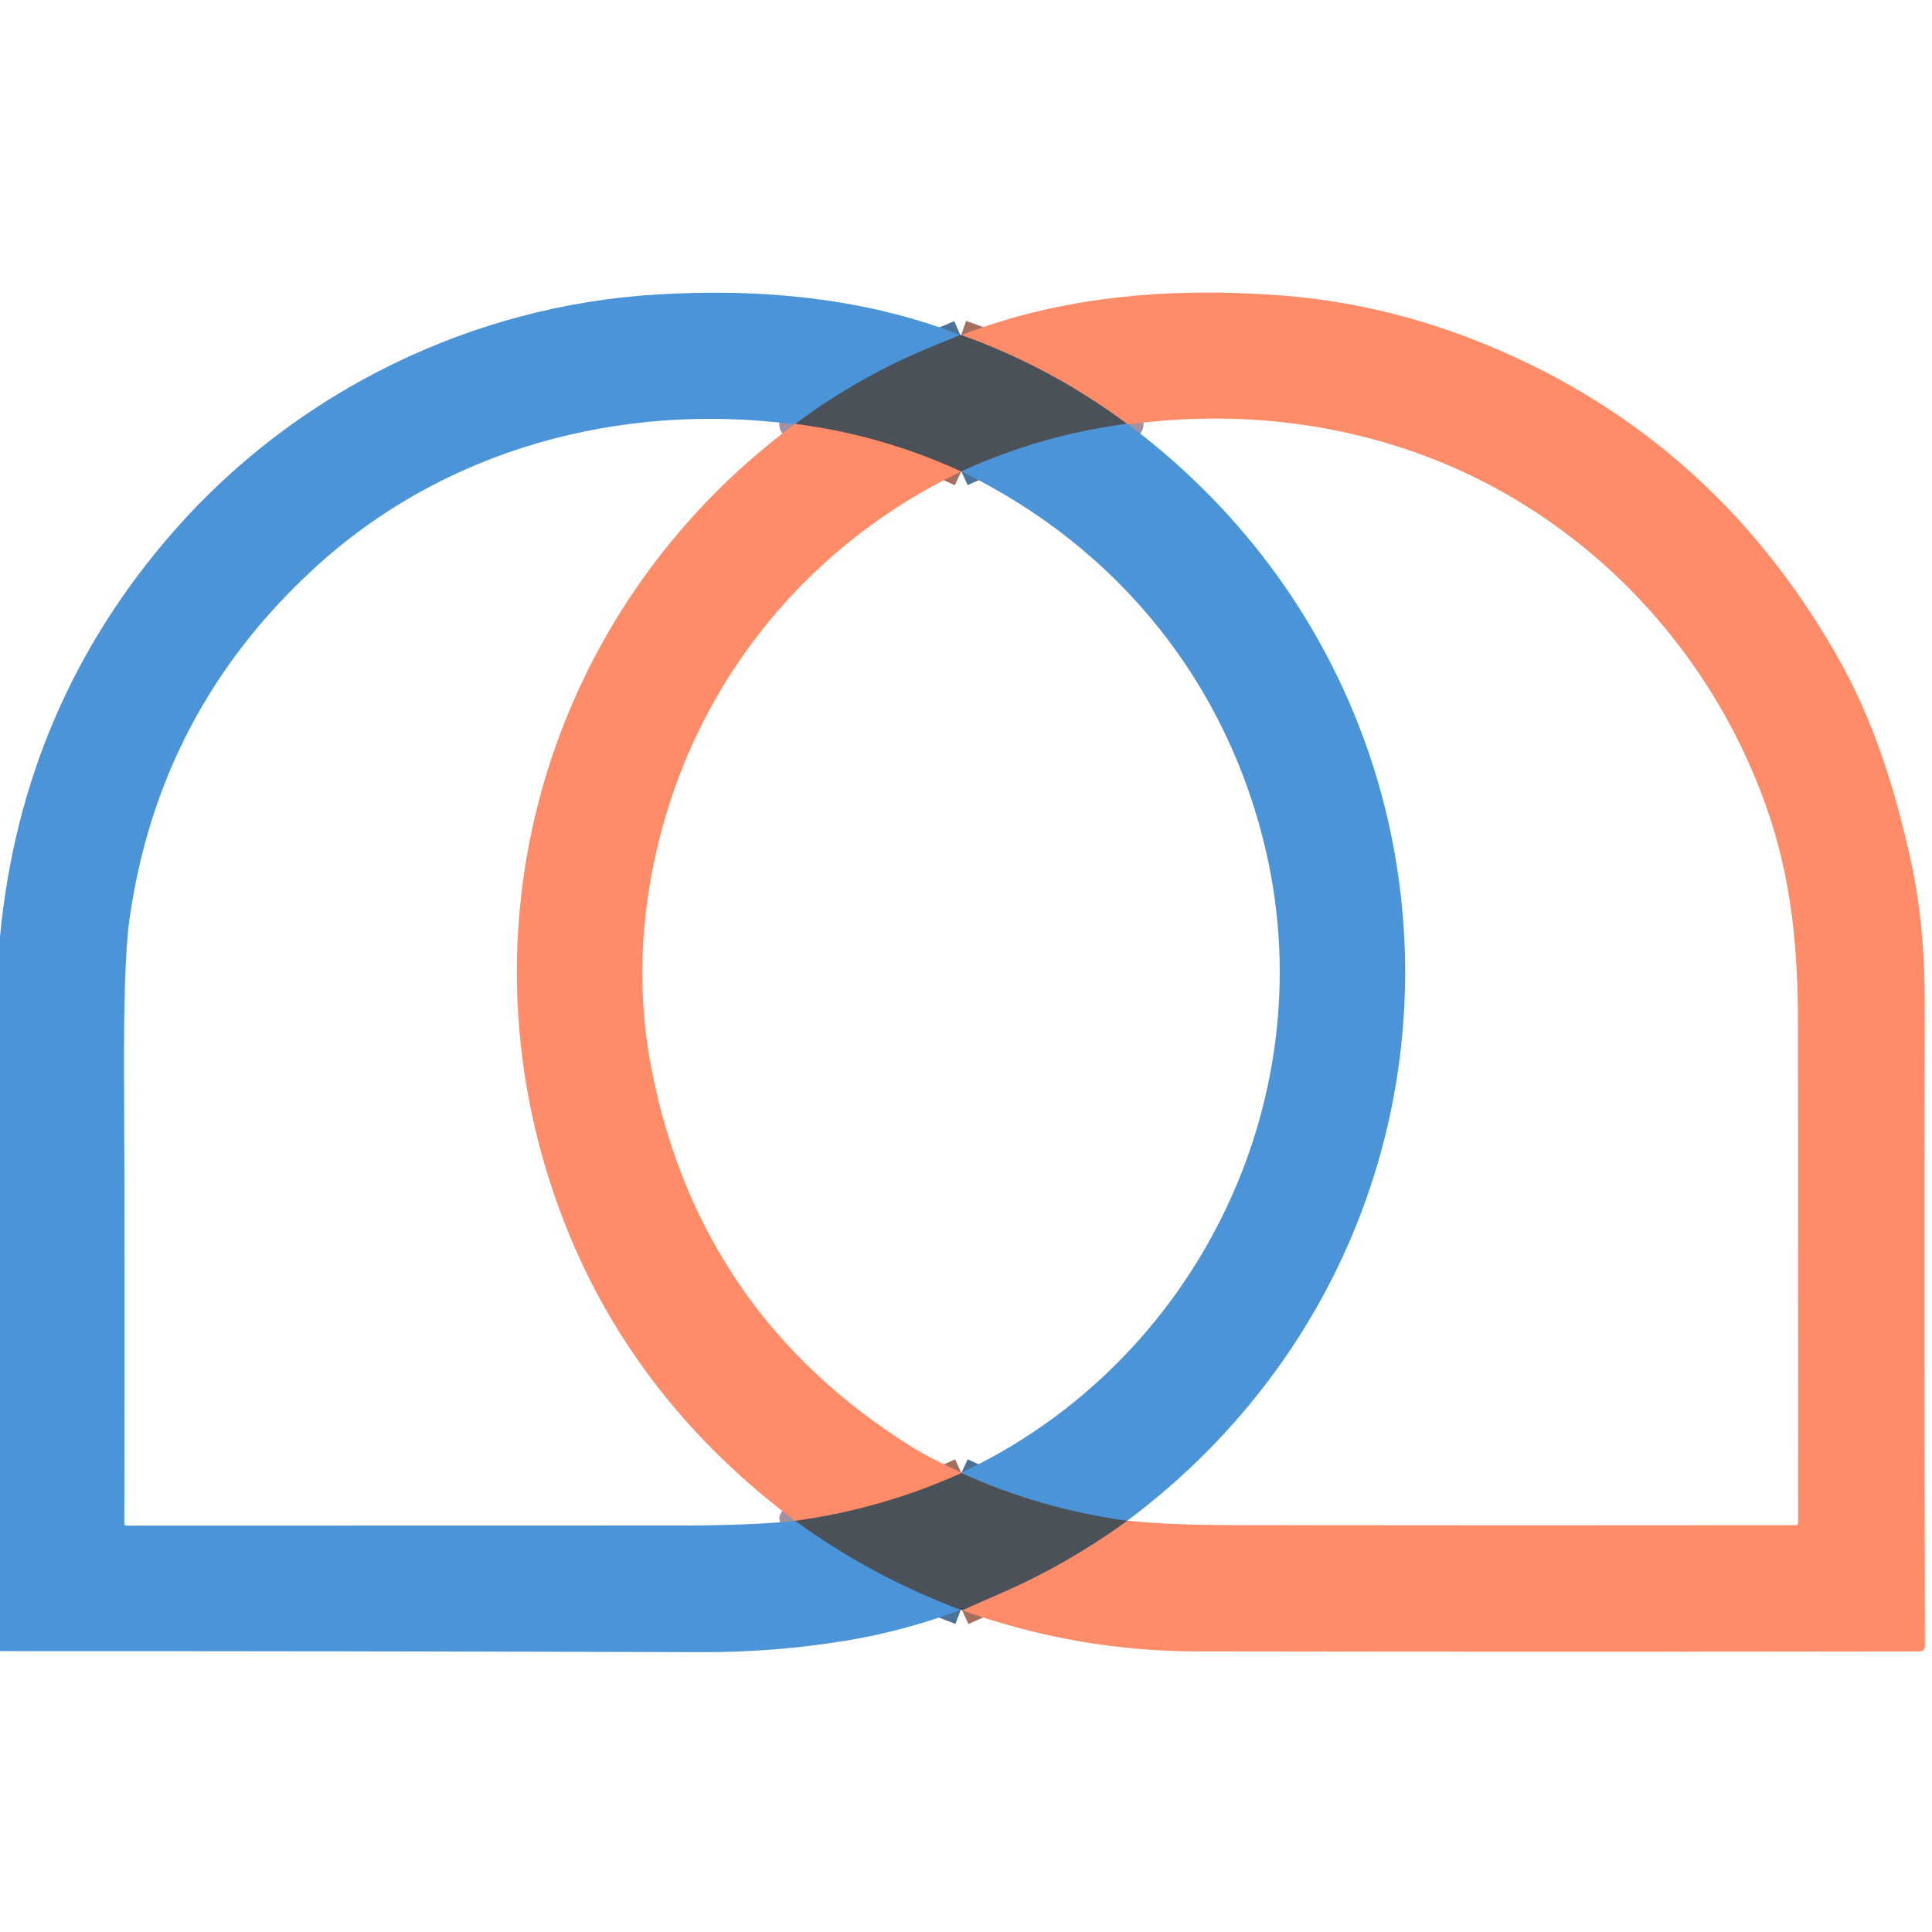
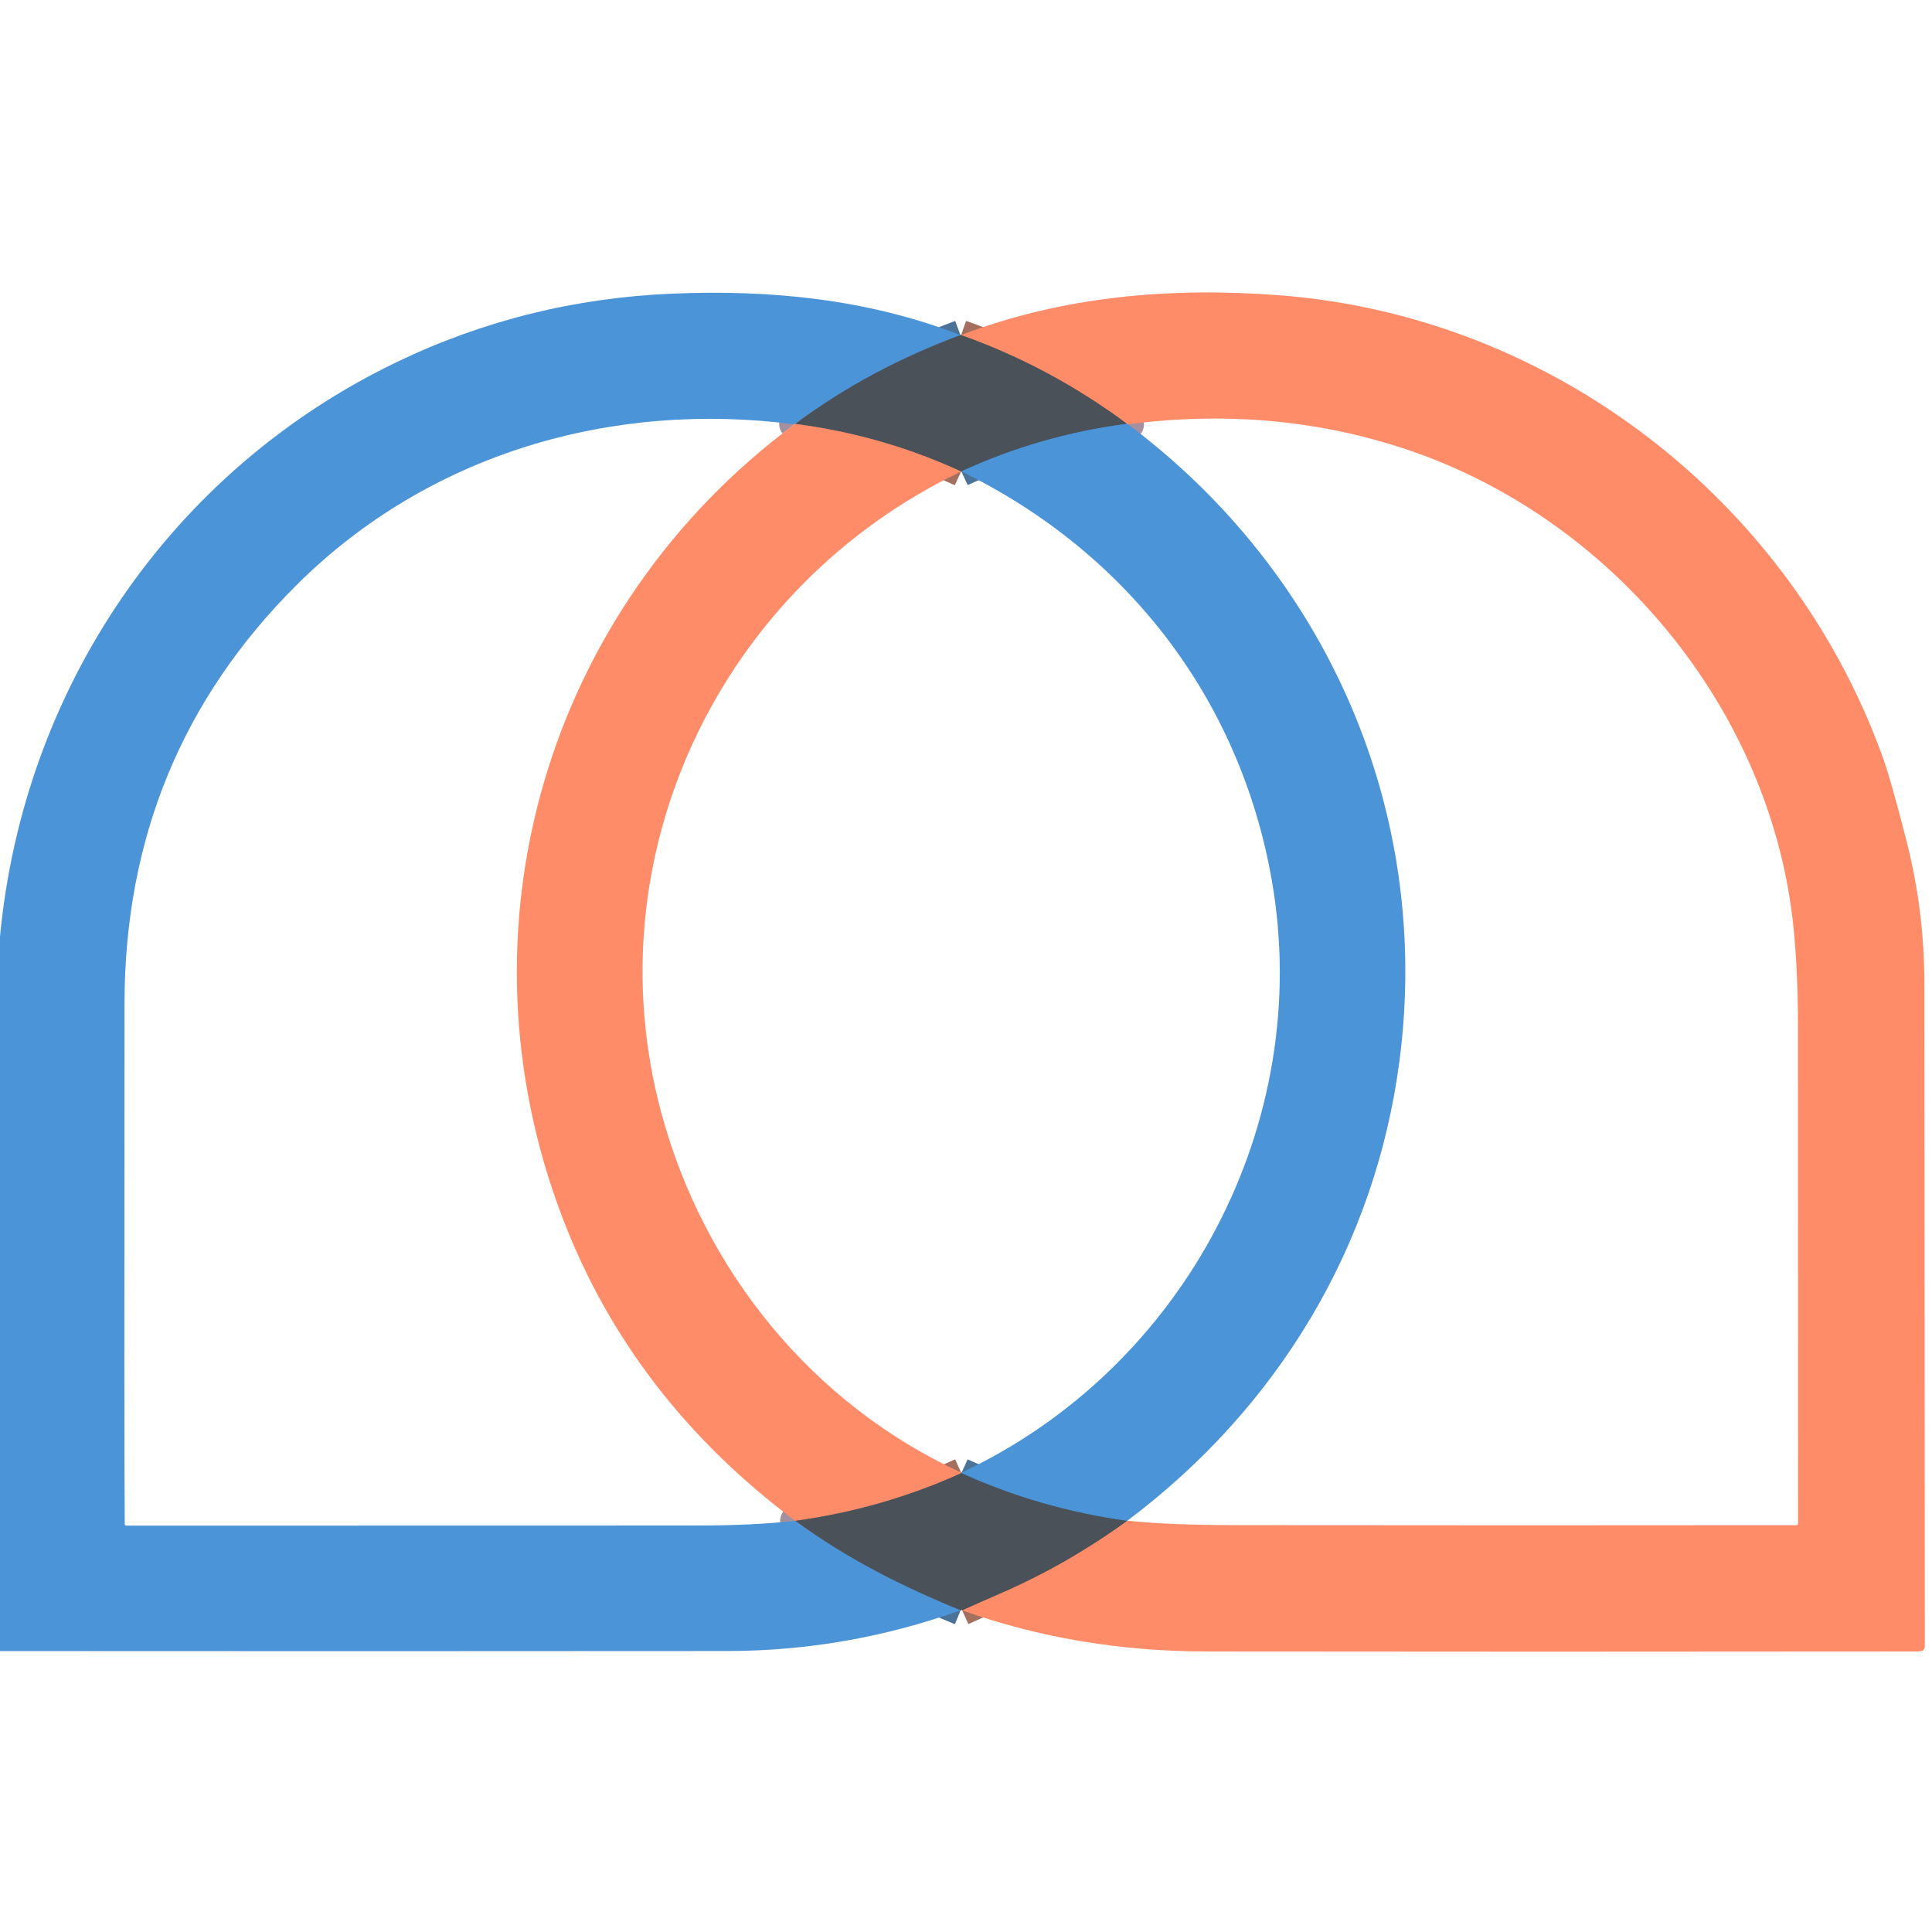
<svg xmlns="http://www.w3.org/2000/svg" version="1.1" viewBox="-0.00 -6.50 506.00 506.00" width="128" height="128">
  <g stroke-width="2.00" fill="none" stroke-linecap="butt">
-     <path stroke="#4b7398" vector-effect="non-scaling-stroke" d="   M 251.50 81.23   Q 248.41 82.57 245.27 83.81   Q 225.61 91.63 208.29 104.52" />
-     <path stroke="#a590a0" vector-effect="non-scaling-stroke" d="   M 208.29 104.52   Q 207.91 104.49 208.07 104.64" />
-     <path stroke="#a590a0" vector-effect="non-scaling-stroke" d="   M 208.31 391.85   Q 207.71 391.53 208.31 391.82" />
-     <path stroke="#4b7398" vector-effect="non-scaling-stroke" d="   M 208.31 391.82   Q 228.31 406.37 251.63 415.12" />
-     <path stroke="#a56f60" vector-effect="non-scaling-stroke" d="   M 252.00 415.24   Q 256.94 413.01 261.58 411.01   Q 279.30 403.36 295.17 391.82" />
-     <path stroke="#a590a0" vector-effect="non-scaling-stroke" d="   M 295.17 391.82   Q 295.22 391.73 295.28 391.76" />
-     <path stroke="#a590a0" vector-effect="non-scaling-stroke" d="   M 295.47 104.64   Q 295.72 104.61 295.15 104.50" />
-     <path stroke="#a56f60" vector-effect="non-scaling-stroke" d="   M 295.15 104.50   Q 274.95 89.50 251.72 81.26" />
-     <path stroke="#4b7398" vector-effect="non-scaling-stroke" d="   M 295.15 104.50   Q 272.27 107.50 251.78 116.97" />
-     <path stroke="#a56f60" vector-effect="non-scaling-stroke" d="   M 251.73 117.00   Q 231.20 107.52 208.29 104.52" />
-     <path stroke="#a590a0" vector-effect="non-scaling-stroke" d="   M 251.80 379.19   Q 251.80 379.25 251.79 379.31" />
-     <path stroke="#a56f60" vector-effect="non-scaling-stroke" d="   M 251.79 379.31   Q 231.17 388.66 208.31 391.82" />
+     <path stroke="#4b7398" vector-effect="non-scaling-stroke" d="   M 251.55 81.26   C 235.99 87.07 221.73 94.54 208.27 104.52" />
+     <path stroke="#a590a0" vector-effect="non-scaling-stroke" d="   M 208.27 104.52   Q 207.87 104.38 208.07 104.64" />
+     <path stroke="#a590a0" vector-effect="non-scaling-stroke" d="   M 208.27 391.81   Q 207.73 391.56 208.32 391.81" />
+     <path stroke="#4b7398" vector-effect="non-scaling-stroke" d="   M 208.32 391.81   C 221.92 401.74 236.14 408.91 251.60 415.23" />
+     <path stroke="#a56f60" vector-effect="non-scaling-stroke" d="   M 251.99 415.25   Q 256.94 413.01 261.57 411.01   Q 279.30 403.36 295.17 391.82" />
+     <path stroke="#a590a0" vector-effect="non-scaling-stroke" d="   M 295.17 391.82   Q 295.22 391.73 295.27 391.77" />
+     <path stroke="#a590a0" vector-effect="non-scaling-stroke" d="   M 295.45 104.63   Q 295.98 104.77 295.15 104.49" />
+     <path stroke="#a56f60" vector-effect="non-scaling-stroke" d="   M 295.15 104.49   Q 274.96 89.50 251.71 81.26" />
+     <path stroke="#4b7398" vector-effect="non-scaling-stroke" d="   M 295.15 104.49   Q 272.27 107.51 251.78 116.96" />
+     <path stroke="#a56f60" vector-effect="non-scaling-stroke" d="   M 251.72 117.00   Q 231.23 107.52 208.27 104.52" />
+     <path stroke="#a590a0" vector-effect="non-scaling-stroke" d="   M 251.78 379.20   Q 251.79 379.26 251.79 379.31" />
+     <path stroke="#a56f60" vector-effect="non-scaling-stroke" d="   M 251.79 379.31   Q 231.17 388.67 208.32 391.81" />
    <path stroke="#4b7398" vector-effect="non-scaling-stroke" d="   M 295.17 391.82   Q 272.35 388.66 251.79 379.31" />
  </g>
-   <path fill="#4b94d8" d="   M 251.50 81.23   Q 248.41 82.57 245.27 83.81   Q 225.61 91.63 208.29 104.52   Q 207.91 104.49 208.07 104.64   C 162.43 98.70 116.20 111.07 82.07 142.55   Q 41.39 180.06 33.85 234.71   Q 32.34 245.60 32.49 276.87   Q 32.71 321.36 32.56 392.57   A 0.50 0.49 90.0 0 0 33.05 393.07   Q 108.17 393.07 178.00 393.04   Q 196.30 393.04 208.31 391.85   Q 207.71 391.53 208.31 391.82   Q 228.31 406.37 251.63 415.12   Q 236.74 420.72 221.48 423.21   Q 202.75 426.27 183.75 426.21   Q 91.88 425.92 0.00 425.94   L 0.00 238.79   Q 5.82 177.62 45.92 132.16   C 77.84 95.97 123.56 73.55 171.96 70.63   C 199.04 69.00 226.20 71.41 251.50 81.23   Z" />
-   <path fill="#ff8c68" d="   M 252.00 415.24   Q 256.94 413.01 261.58 411.01   Q 279.30 403.36 295.17 391.82   Q 295.22 391.73 295.28 391.76   Q 305.70 392.92 323.26 392.94   Q 400.76 393.03 470.39 392.95   A 0.54 0.54 0.0 0 0 470.93 392.41   Q 470.90 375.73 470.90 262.50   C 470.91 242.29 469.35 223.79 462.50 204.53   C 446.76 160.32 411.40 125.11 366.98 110.74   Q 332.94 99.73 295.47 104.64   Q 295.72 104.61 295.15 104.50   Q 274.95 89.50 251.72 81.26   C 278.01 71.12 305.26 68.91 333.00 70.69   C 351.31 71.86 369.05 75.82 386.33 82.61   Q 447.76 106.76 481.14 165.34   C 490.81 182.29 496.40 200.49 500.46 218.99   Q 504.13 235.67 504.09 256.00   Q 503.96 341.52 504.14 424.72   A 1.30 1.30 0.0 0 1 502.84 426.02   Q 409.67 426.16 313.51 426.01   Q 281.86 425.97 252.00 415.24   Z" />
-   <path fill="#4b5158" d="   M 251.72 81.26   Q 274.95 89.50 295.15 104.50   Q 272.27 107.50 251.78 116.97   Q 251.75 116.99 251.73 117.00   Q 231.20 107.52 208.29 104.52   Q 225.61 91.63 245.27 83.81   Q 248.41 82.57 251.50 81.23   Q 251.61 81.25 251.72 81.26   Z" />
-   <path fill="#ff8c68" d="   M 208.29 104.52   Q 231.20 107.52 251.73 117.00   C 211.92 135.96 182.99 171.19 172.49 213.99   Q 164.95 244.75 170.70 273.88   Q 183.28 337.54 238.35 372.18   Q 243.24 375.26 251.80 379.19   Q 251.80 379.25 251.79 379.31   Q 231.17 388.66 208.31 391.82   Q 207.71 391.53 208.31 391.85   Q 166.23 360.38 148.03 314.24   C 118.05 238.22 142.58 153.23 208.07 104.64   Q 207.91 104.49 208.29 104.52   Z" />
-   <path fill="#4b94d8" d="   M 295.15 104.50   Q 295.72 104.61 295.47 104.64   C 392.13 177.11 392.32 319.11 295.28 391.76   Q 295.22 391.73 295.17 391.82   Q 272.35 388.66 251.79 379.31   Q 251.80 379.25 251.80 379.19   C 312.77 350.63 346.59 282.47 331.66 216.85   C 321.57 172.54 292.85 136.89 251.78 116.97   Q 272.27 107.50 295.15 104.50   Z" />
-   <path fill="#4b5158" d="   M 251.79 379.31   Q 272.35 388.66 295.17 391.82   Q 279.30 403.36 261.58 411.01   Q 256.94 413.01 252.00 415.24   Q 251.90 415.13 251.63 415.12   Q 228.31 406.37 208.31 391.82   Q 231.17 388.66 251.79 379.31   Z" />
+   <path fill="#4b94d8" d="   M 251.55 81.26   C 235.99 87.07 221.73 94.54 208.27 104.52   Q 207.87 104.38 208.07 104.64   C 160.21 98.39 112.19 112.35 77.70 146.70   Q 32.66 191.54 32.61 256.34   Q 32.50 375.48 32.67 392.69   A 0.39 0.38 89.2 0 0 33.05 393.07   Q 139.49 393.06 182.75 393.04   Q 197.27 393.04 208.27 391.81   Q 207.73 391.56 208.32 391.81   C 221.92 401.74 236.14 408.91 251.60 415.23   Q 221.88 425.88 190.50 425.91   Q 95.25 425.99 0.00 425.92   L 0.00 238.79   C 6.18 173.58 44.95 116.65 104.03 88.27   Q 137.84 72.03 175.99 70.41   C 201.89 69.31 227.42 71.87 251.55 81.26   Z" />
+   <path fill="#ff8c68" d="   M 251.99 415.25   Q 256.94 413.01 261.57 411.01   Q 279.30 403.36 295.17 391.82   Q 295.22 391.73 295.27 391.77   Q 305.79 392.92 323.76 392.94   Q 400.27 393.03 470.49 392.95   A 0.44 0.44 0.0 0 0 470.93 392.51   Q 470.90 381.22 470.90 262.50   Q 470.90 248.65 469.81 237.24   C 464.27 179.36 421.88 128.65 367.36 110.87   Q 333.18 99.71 295.45 104.63   Q 295.98 104.77 295.15 104.49   Q 274.96 89.50 251.71 81.26   C 278.46 71.02 306.73 68.67 335.05 70.83   C 406.76 76.31 469.14 124.82 493.26 192.25   Q 495.20 197.68 499.26 213.49   Q 504.01 231.96 504.01 251.25   Q 504.04 345.87 504.12 424.77   A 1.20 1.20 0.0 0 1 503.12 425.95   Q 502.65 426.03 501.75 426.03   Q 399.88 426.14 316.01 426.03   Q 282.00 425.99 251.99 415.25   Z" />
+   <path fill="#4b5158" d="   M 251.71 81.26   Q 274.96 89.50 295.15 104.49   Q 272.27 107.51 251.78 116.96   Q 251.75 116.98 251.72 117.00   Q 231.23 107.52 208.27 104.52   C 221.73 94.54 235.99 87.07 251.55 81.26   Q 251.63 81.26 251.71 81.26   Z" />
+   <path fill="#ff8c68" d="   M 208.27 104.52   Q 231.23 107.52 251.72 117.00   C 188.85 146.99 154.85 217.46 173.28 285.24   C 184.44 326.29 212.69 361.21 251.78 379.20   Q 251.79 379.26 251.79 379.31   Q 231.17 388.67 208.32 391.81   Q 207.73 391.56 208.27 391.81   Q 165.54 359.88 147.45 312.78   C 118.35 237.05 143.04 152.88 208.07 104.64   Q 207.87 104.38 208.27 104.52   Z" />
+   <path fill="#4b94d8" d="   M 295.15 104.49   Q 295.98 104.77 295.45 104.63   C 347.66 143.74 374.99 206.19 366.55 271.19   C 360.25 319.77 334.70 362.19 295.27 391.77   Q 295.22 391.73 295.17 391.82   Q 272.35 388.66 251.79 379.31   Q 251.79 379.26 251.78 379.20   C 310.21 351.85 344.23 287.65 333.08 224.01   C 324.80 176.72 295.24 138.15 251.78 116.96   Q 272.27 107.51 295.15 104.49   Z" />
+   <path fill="#4b5158" d="   M 251.79 379.31   Q 272.35 388.66 295.17 391.82   Q 279.30 403.36 261.57 411.01   Q 256.94 413.01 251.99 415.25   Q 252.38 415.04 251.60 415.23   C 236.14 408.91 221.92 401.74 208.32 391.81   Q 231.17 388.67 251.79 379.31   Z" />
</svg>
